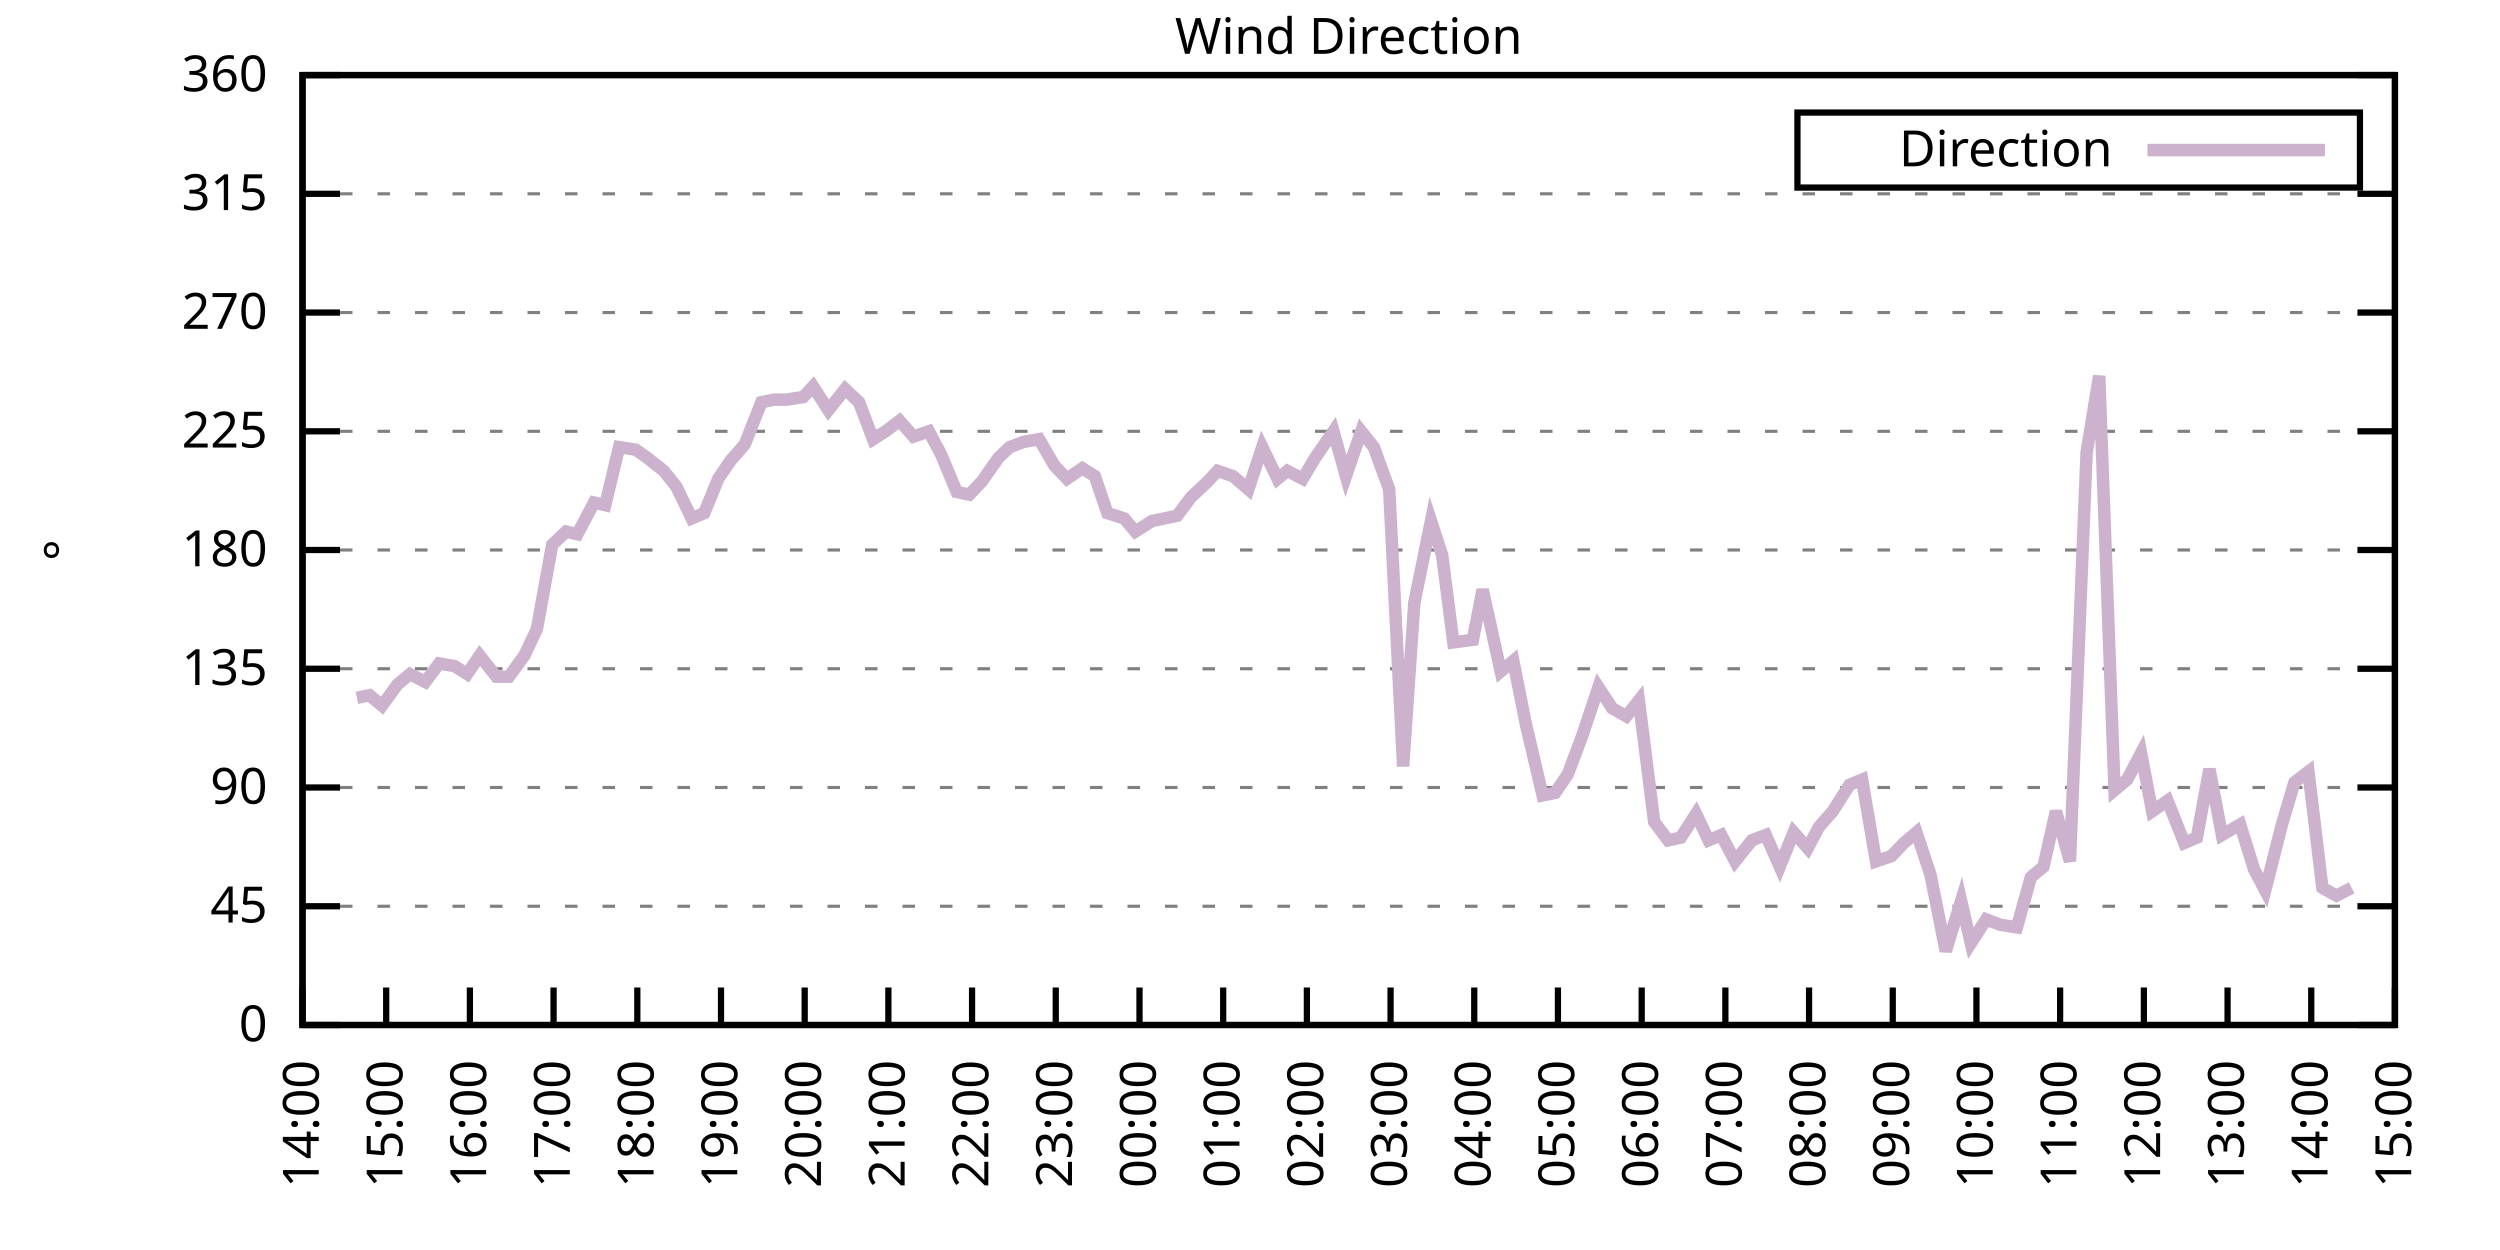
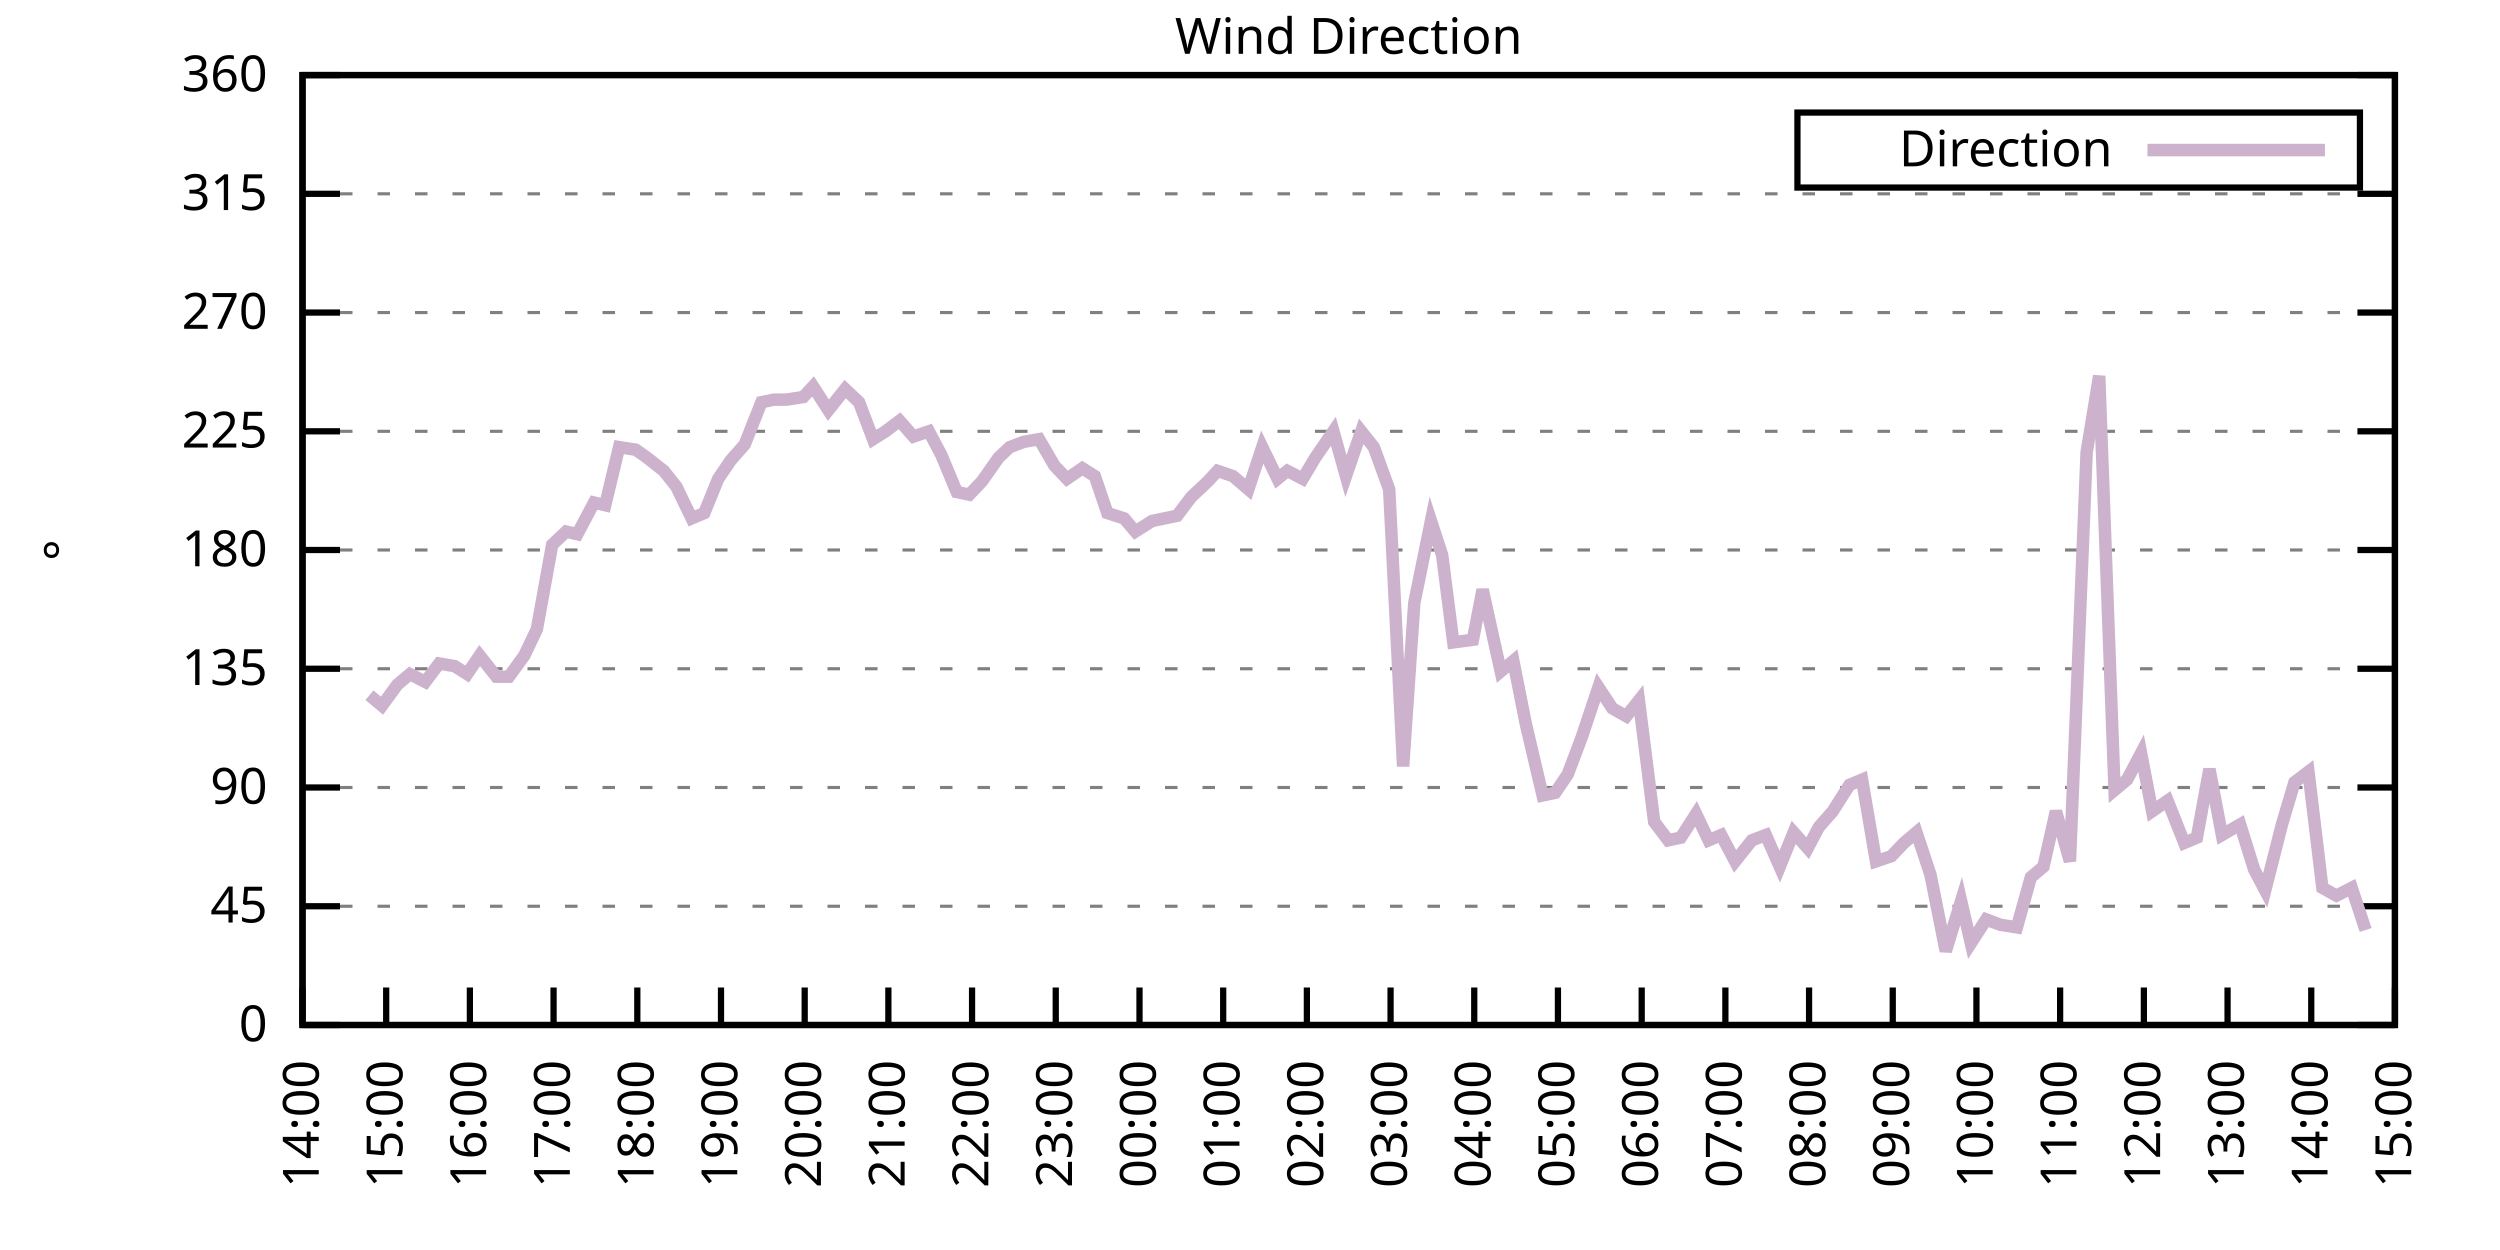
<svg xmlns="http://www.w3.org/2000/svg" xmlns:xlink="http://www.w3.org/1999/xlink" width="400" height="200" viewBox="0 0 400 200">
  <g id="gnuplot_canvas">
    <rect x="0" y="0" width="400" height="200" fill="none" />
    <defs>
      <circle id="gpDot" r="0.5" stroke-width="0.5" stroke="currentColor" />
      <path id="gpPt0" stroke-width="0.333" stroke="currentColor" d="M-1,0 h2 M0,-1 v2" />
      <path id="gpPt1" stroke-width="0.333" stroke="currentColor" d="M-1,-1 L1,1 M1,-1 L-1,1" />
      <path id="gpPt2" stroke-width="0.333" stroke="currentColor" d="M-1,0 L1,0 M0,-1 L0,1 M-1,-1 L1,1 M-1,1 L1,-1" />
      <rect id="gpPt3" stroke-width="0.333" stroke="currentColor" x="-1" y="-1" width="2" height="2" />
      <rect id="gpPt4" stroke-width="0.333" stroke="currentColor" fill="currentColor" x="-1" y="-1" width="2" height="2" />
      <circle id="gpPt5" stroke-width="0.333" stroke="currentColor" cx="0" cy="0" r="1" />
      <use xlink:href="#gpPt5" id="gpPt6" fill="currentColor" stroke="none" />
      <path id="gpPt7" stroke-width="0.333" stroke="currentColor" d="M0,-1.33 L-1.33,0.67 L1.33,0.67 z" />
      <use xlink:href="#gpPt7" id="gpPt8" fill="currentColor" stroke="none" />
      <use xlink:href="#gpPt7" id="gpPt9" stroke="currentColor" transform="rotate(180)" />
      <use xlink:href="#gpPt9" id="gpPt10" fill="currentColor" stroke="none" />
      <use xlink:href="#gpPt3" id="gpPt11" stroke="currentColor" transform="rotate(45)" />
      <use xlink:href="#gpPt11" id="gpPt12" fill="currentColor" stroke="none" />
      <path id="gpPt13" stroke-width="0.333" stroke="currentColor" d="M0,1.330 L1.265,0.411 L0.782,-1.067 L-0.782,-1.076 L-1.265,0.411 z" />
      <use xlink:href="#gpPt13" id="gpPt14" fill="currentColor" stroke="none" />
      <filter id="textbox" filterUnits="objectBoundingBox" x="0" y="0" height="1" width="1">
        <feFlood flood-color="white" flood-opacity="1" result="bgnd" />
        <feComposite in="SourceGraphic" in2="bgnd" operator="atop" />
      </filter>
      <filter id="greybox" filterUnits="objectBoundingBox" x="0" y="0" height="1" width="1">
        <feFlood flood-color="lightgrey" flood-opacity="1" result="grey" />
        <feComposite in="SourceGraphic" in2="grey" operator="atop" />
      </filter>
    </defs>
    <g fill="none" color="white" stroke="currentColor" stroke-width="1.00" stroke-linecap="butt" stroke-linejoin="miter">
</g>
    <g fill="none" color="black" stroke="currentColor" stroke-width="1.00" stroke-linecap="butt" stroke-linejoin="miter">
      <g stroke="none" shape-rendering="crispEdges">
        <polygon fill="rgb(255, 255, 255)" points="48.40,164.00 383.18,164.00 383.18,12.02 48.40,12.02 " />
      </g>
    </g>
    <g fill="none" color="black" stroke="currentColor" stroke-width="1.00" stroke-linecap="butt" stroke-linejoin="miter">
</g>
    <g fill="none" color="black" stroke="black" stroke-width="0.50" stroke-linecap="butt" stroke-linejoin="miter">
</g>
    <g fill="none" color="gray" stroke="currentColor" stroke-width="0.50" stroke-linecap="butt" stroke-linejoin="miter">
      <path stroke="gray" stroke-dasharray="2,4" class="gridline" d="M48.40,164.00 L383.19,164.00  " />
    </g>
    <g fill="none" color="gray" stroke="gray" stroke-width="1.00" stroke-linecap="butt" stroke-linejoin="miter">
</g>
    <g fill="none" color="black" stroke="currentColor" stroke-width="1.00" stroke-linecap="butt" stroke-linejoin="miter">
      <path stroke="black" d="M48.40,164.00 L54.40,164.00 M383.19,164.00 L377.19,164.00  " />
      <g transform="translate(42.80,166.60)" stroke="none" fill="black" font-family="Sans" font-size="8.00" text-anchor="end">
        <text>
          <tspan font-family="Sans"> 0</tspan>
        </text>
      </g>
    </g>
    <g fill="none" color="black" stroke="currentColor" stroke-width="1.00" stroke-linecap="butt" stroke-linejoin="miter">
</g>
    <g fill="none" color="black" stroke="black" stroke-width="0.50" stroke-linecap="butt" stroke-linejoin="miter">
</g>
    <g fill="none" color="gray" stroke="currentColor" stroke-width="0.50" stroke-linecap="butt" stroke-linejoin="miter">
      <path stroke="gray" stroke-dasharray="2,4" class="gridline" d="M48.40,145.00 L383.19,145.00  " />
    </g>
    <g fill="none" color="gray" stroke="gray" stroke-width="1.00" stroke-linecap="butt" stroke-linejoin="miter">
</g>
    <g fill="none" color="black" stroke="currentColor" stroke-width="1.00" stroke-linecap="butt" stroke-linejoin="miter">
      <path stroke="black" d="M48.40,145.00 L54.40,145.00 M383.19,145.00 L377.19,145.00  " />
      <g transform="translate(42.80,147.60)" stroke="none" fill="black" font-family="Sans" font-size="8.00" text-anchor="end">
        <text>
          <tspan font-family="Sans"> 45</tspan>
        </text>
      </g>
    </g>
    <g fill="none" color="black" stroke="currentColor" stroke-width="1.00" stroke-linecap="butt" stroke-linejoin="miter">
</g>
    <g fill="none" color="black" stroke="black" stroke-width="0.50" stroke-linecap="butt" stroke-linejoin="miter">
</g>
    <g fill="none" color="gray" stroke="currentColor" stroke-width="0.50" stroke-linecap="butt" stroke-linejoin="miter">
      <path stroke="gray" stroke-dasharray="2,4" class="gridline" d="M48.40,126.00 L383.19,126.00  " />
    </g>
    <g fill="none" color="gray" stroke="gray" stroke-width="1.00" stroke-linecap="butt" stroke-linejoin="miter">
</g>
    <g fill="none" color="black" stroke="currentColor" stroke-width="1.00" stroke-linecap="butt" stroke-linejoin="miter">
      <path stroke="black" d="M48.40,126.00 L54.40,126.00 M383.19,126.00 L377.19,126.00  " />
      <g transform="translate(42.80,128.60)" stroke="none" fill="black" font-family="Sans" font-size="8.00" text-anchor="end">
        <text>
          <tspan font-family="Sans"> 90</tspan>
        </text>
      </g>
    </g>
    <g fill="none" color="black" stroke="currentColor" stroke-width="1.00" stroke-linecap="butt" stroke-linejoin="miter">
</g>
    <g fill="none" color="black" stroke="black" stroke-width="0.50" stroke-linecap="butt" stroke-linejoin="miter">
</g>
    <g fill="none" color="gray" stroke="currentColor" stroke-width="0.50" stroke-linecap="butt" stroke-linejoin="miter">
      <path stroke="gray" stroke-dasharray="2,4" class="gridline" d="M48.40,107.00 L383.19,107.00  " />
    </g>
    <g fill="none" color="gray" stroke="gray" stroke-width="1.00" stroke-linecap="butt" stroke-linejoin="miter">
</g>
    <g fill="none" color="black" stroke="currentColor" stroke-width="1.00" stroke-linecap="butt" stroke-linejoin="miter">
      <path stroke="black" d="M48.40,107.00 L54.40,107.00 M383.19,107.00 L377.19,107.00  " />
      <g transform="translate(42.80,109.60)" stroke="none" fill="black" font-family="Sans" font-size="8.00" text-anchor="end">
        <text>
          <tspan font-family="Sans"> 135</tspan>
        </text>
      </g>
    </g>
    <g fill="none" color="black" stroke="currentColor" stroke-width="1.00" stroke-linecap="butt" stroke-linejoin="miter">
</g>
    <g fill="none" color="black" stroke="black" stroke-width="0.50" stroke-linecap="butt" stroke-linejoin="miter">
</g>
    <g fill="none" color="gray" stroke="currentColor" stroke-width="0.50" stroke-linecap="butt" stroke-linejoin="miter">
      <path stroke="gray" stroke-dasharray="2,4" class="gridline" d="M48.40,88.00 L383.19,88.00  " />
    </g>
    <g fill="none" color="gray" stroke="gray" stroke-width="1.00" stroke-linecap="butt" stroke-linejoin="miter">
</g>
    <g fill="none" color="black" stroke="currentColor" stroke-width="1.00" stroke-linecap="butt" stroke-linejoin="miter">
      <path stroke="black" d="M48.40,88.00 L54.40,88.00 M383.19,88.00 L377.19,88.00  " />
      <g transform="translate(42.80,90.60)" stroke="none" fill="black" font-family="Sans" font-size="8.00" text-anchor="end">
        <text>
          <tspan font-family="Sans"> 180</tspan>
        </text>
      </g>
    </g>
    <g fill="none" color="black" stroke="currentColor" stroke-width="1.00" stroke-linecap="butt" stroke-linejoin="miter">
</g>
    <g fill="none" color="black" stroke="black" stroke-width="0.50" stroke-linecap="butt" stroke-linejoin="miter">
</g>
    <g fill="none" color="gray" stroke="currentColor" stroke-width="0.50" stroke-linecap="butt" stroke-linejoin="miter">
      <path stroke="gray" stroke-dasharray="2,4" class="gridline" d="M48.40,69.01 L383.19,69.01  " />
    </g>
    <g fill="none" color="gray" stroke="gray" stroke-width="1.00" stroke-linecap="butt" stroke-linejoin="miter">
</g>
    <g fill="none" color="black" stroke="currentColor" stroke-width="1.00" stroke-linecap="butt" stroke-linejoin="miter">
      <path stroke="black" d="M48.40,69.01 L54.40,69.01 M383.19,69.01 L377.19,69.01  " />
      <g transform="translate(42.80,71.61)" stroke="none" fill="black" font-family="Sans" font-size="8.00" text-anchor="end">
        <text>
          <tspan font-family="Sans"> 225</tspan>
        </text>
      </g>
    </g>
    <g fill="none" color="black" stroke="currentColor" stroke-width="1.00" stroke-linecap="butt" stroke-linejoin="miter">
</g>
    <g fill="none" color="black" stroke="black" stroke-width="0.50" stroke-linecap="butt" stroke-linejoin="miter">
</g>
    <g fill="none" color="gray" stroke="currentColor" stroke-width="0.50" stroke-linecap="butt" stroke-linejoin="miter">
      <path stroke="gray" stroke-dasharray="2,4" class="gridline" d="M48.40,50.01 L383.19,50.01  " />
    </g>
    <g fill="none" color="gray" stroke="gray" stroke-width="1.00" stroke-linecap="butt" stroke-linejoin="miter">
</g>
    <g fill="none" color="black" stroke="currentColor" stroke-width="1.00" stroke-linecap="butt" stroke-linejoin="miter">
      <path stroke="black" d="M48.40,50.01 L54.40,50.01 M383.19,50.01 L377.19,50.01  " />
      <g transform="translate(42.80,52.61)" stroke="none" fill="black" font-family="Sans" font-size="8.00" text-anchor="end">
        <text>
          <tspan font-family="Sans"> 270</tspan>
        </text>
      </g>
    </g>
    <g fill="none" color="black" stroke="currentColor" stroke-width="1.00" stroke-linecap="butt" stroke-linejoin="miter">
</g>
    <g fill="none" color="black" stroke="black" stroke-width="0.50" stroke-linecap="butt" stroke-linejoin="miter">
</g>
    <g fill="none" color="gray" stroke="currentColor" stroke-width="0.50" stroke-linecap="butt" stroke-linejoin="miter">
      <path stroke="gray" stroke-dasharray="2,4" class="gridline" d="M48.40,31.01 L383.19,31.01  " />
    </g>
    <g fill="none" color="gray" stroke="gray" stroke-width="1.00" stroke-linecap="butt" stroke-linejoin="miter">
</g>
    <g fill="none" color="black" stroke="currentColor" stroke-width="1.00" stroke-linecap="butt" stroke-linejoin="miter">
      <path stroke="black" d="M48.40,31.01 L54.40,31.01 M383.19,31.01 L377.19,31.01  " />
      <g transform="translate(42.80,33.61)" stroke="none" fill="black" font-family="Sans" font-size="8.00" text-anchor="end">
        <text>
          <tspan font-family="Sans"> 315</tspan>
        </text>
      </g>
    </g>
    <g fill="none" color="black" stroke="currentColor" stroke-width="1.00" stroke-linecap="butt" stroke-linejoin="miter">
</g>
    <g fill="none" color="black" stroke="black" stroke-width="0.50" stroke-linecap="butt" stroke-linejoin="miter">
</g>
    <g fill="none" color="gray" stroke="currentColor" stroke-width="0.50" stroke-linecap="butt" stroke-linejoin="miter">
      <path stroke="gray" stroke-dasharray="2,4" class="gridline" d="M48.40,12.01 L383.19,12.01  " />
    </g>
    <g fill="none" color="gray" stroke="gray" stroke-width="1.00" stroke-linecap="butt" stroke-linejoin="miter">
</g>
    <g fill="none" color="black" stroke="currentColor" stroke-width="1.00" stroke-linecap="butt" stroke-linejoin="miter">
      <path stroke="black" d="M48.40,12.01 L54.40,12.01 M383.19,12.01 L377.19,12.01  " />
      <g transform="translate(42.80,14.61)" stroke="none" fill="black" font-family="Sans" font-size="8.00" text-anchor="end">
        <text>
          <tspan font-family="Sans"> 360</tspan>
        </text>
      </g>
    </g>
    <g fill="none" color="black" stroke="currentColor" stroke-width="1.00" stroke-linecap="butt" stroke-linejoin="miter">
      <path stroke="black" d="M48.40,164.00 L48.40,158.00  " />
      <g transform="translate(51.00,169.60) rotate(270.00)" stroke="none" fill="black" font-family="Sans" font-size="8.00" text-anchor="end">
        <text>
          <tspan font-family="Sans">14:00</tspan>
        </text>
      </g>
    </g>
    <g fill="none" color="black" stroke="currentColor" stroke-width="1.00" stroke-linecap="butt" stroke-linejoin="miter">
      <path stroke="black" d="M61.79,164.00 L61.79,158.00  " />
      <g transform="translate(64.39,169.60) rotate(270.00)" stroke="none" fill="black" font-family="Sans" font-size="8.00" text-anchor="end">
        <text>
          <tspan font-family="Sans">15:00</tspan>
        </text>
      </g>
    </g>
    <g fill="none" color="black" stroke="currentColor" stroke-width="1.00" stroke-linecap="butt" stroke-linejoin="miter">
      <path stroke="black" d="M75.18,164.00 L75.18,158.00  " />
      <g transform="translate(77.78,169.60) rotate(270.00)" stroke="none" fill="black" font-family="Sans" font-size="8.00" text-anchor="end">
        <text>
          <tspan font-family="Sans">16:00</tspan>
        </text>
      </g>
    </g>
    <g fill="none" color="black" stroke="currentColor" stroke-width="1.00" stroke-linecap="butt" stroke-linejoin="miter">
      <path stroke="black" d="M88.57,164.00 L88.57,158.00  " />
      <g transform="translate(91.17,169.60) rotate(270.00)" stroke="none" fill="black" font-family="Sans" font-size="8.00" text-anchor="end">
        <text>
          <tspan font-family="Sans">17:00</tspan>
        </text>
      </g>
    </g>
    <g fill="none" color="black" stroke="currentColor" stroke-width="1.00" stroke-linecap="butt" stroke-linejoin="miter">
      <path stroke="black" d="M101.97,164.00 L101.97,158.00  " />
      <g transform="translate(104.57,169.60) rotate(270.00)" stroke="none" fill="black" font-family="Sans" font-size="8.00" text-anchor="end">
        <text>
          <tspan font-family="Sans">18:00</tspan>
        </text>
      </g>
    </g>
    <g fill="none" color="black" stroke="currentColor" stroke-width="1.00" stroke-linecap="butt" stroke-linejoin="miter">
      <path stroke="black" d="M115.36,164.00 L115.36,158.00  " />
      <g transform="translate(117.96,169.60) rotate(270.00)" stroke="none" fill="black" font-family="Sans" font-size="8.00" text-anchor="end">
        <text>
          <tspan font-family="Sans">19:00</tspan>
        </text>
      </g>
    </g>
    <g fill="none" color="black" stroke="currentColor" stroke-width="1.00" stroke-linecap="butt" stroke-linejoin="miter">
      <path stroke="black" d="M128.75,164.00 L128.75,158.00  " />
      <g transform="translate(131.35,169.60) rotate(270.00)" stroke="none" fill="black" font-family="Sans" font-size="8.00" text-anchor="end">
        <text>
          <tspan font-family="Sans">20:00</tspan>
        </text>
      </g>
    </g>
    <g fill="none" color="black" stroke="currentColor" stroke-width="1.00" stroke-linecap="butt" stroke-linejoin="miter">
      <path stroke="black" d="M142.14,164.00 L142.14,158.00  " />
      <g transform="translate(144.74,169.60) rotate(270.00)" stroke="none" fill="black" font-family="Sans" font-size="8.00" text-anchor="end">
        <text>
          <tspan font-family="Sans">21:00</tspan>
        </text>
      </g>
    </g>
    <g fill="none" color="black" stroke="currentColor" stroke-width="1.00" stroke-linecap="butt" stroke-linejoin="miter">
      <path stroke="black" d="M155.53,164.00 L155.53,158.00  " />
      <g transform="translate(158.13,169.60) rotate(270.00)" stroke="none" fill="black" font-family="Sans" font-size="8.00" text-anchor="end">
        <text>
          <tspan font-family="Sans">22:00</tspan>
        </text>
      </g>
    </g>
    <g fill="none" color="black" stroke="currentColor" stroke-width="1.00" stroke-linecap="butt" stroke-linejoin="miter">
      <path stroke="black" d="M168.92,164.00 L168.92,158.00  " />
      <g transform="translate(171.52,169.60) rotate(270.00)" stroke="none" fill="black" font-family="Sans" font-size="8.00" text-anchor="end">
        <text>
          <tspan font-family="Sans">23:00</tspan>
        </text>
      </g>
    </g>
    <g fill="none" color="black" stroke="currentColor" stroke-width="1.00" stroke-linecap="butt" stroke-linejoin="miter">
      <path stroke="black" d="M182.32,164.00 L182.32,158.00  " />
      <g transform="translate(184.92,169.60) rotate(270.00)" stroke="none" fill="black" font-family="Sans" font-size="8.00" text-anchor="end">
        <text>
          <tspan font-family="Sans">00:00</tspan>
        </text>
      </g>
    </g>
    <g fill="none" color="black" stroke="currentColor" stroke-width="1.00" stroke-linecap="butt" stroke-linejoin="miter">
      <path stroke="black" d="M195.71,164.00 L195.71,158.00  " />
      <g transform="translate(198.31,169.60) rotate(270.00)" stroke="none" fill="black" font-family="Sans" font-size="8.00" text-anchor="end">
        <text>
          <tspan font-family="Sans">01:00</tspan>
        </text>
      </g>
    </g>
    <g fill="none" color="black" stroke="currentColor" stroke-width="1.00" stroke-linecap="butt" stroke-linejoin="miter">
      <path stroke="black" d="M209.10,164.00 L209.10,158.00  " />
      <g transform="translate(211.70,169.60) rotate(270.00)" stroke="none" fill="black" font-family="Sans" font-size="8.00" text-anchor="end">
        <text>
          <tspan font-family="Sans">02:00</tspan>
        </text>
      </g>
    </g>
    <g fill="none" color="black" stroke="currentColor" stroke-width="1.00" stroke-linecap="butt" stroke-linejoin="miter">
      <path stroke="black" d="M222.49,164.00 L222.49,158.00  " />
      <g transform="translate(225.09,169.60) rotate(270.00)" stroke="none" fill="black" font-family="Sans" font-size="8.00" text-anchor="end">
        <text>
          <tspan font-family="Sans">03:00</tspan>
        </text>
      </g>
    </g>
    <g fill="none" color="black" stroke="currentColor" stroke-width="1.00" stroke-linecap="butt" stroke-linejoin="miter">
      <path stroke="black" d="M235.88,164.00 L235.88,158.00  " />
      <g transform="translate(238.48,169.60) rotate(270.00)" stroke="none" fill="black" font-family="Sans" font-size="8.00" text-anchor="end">
        <text>
          <tspan font-family="Sans">04:00</tspan>
        </text>
      </g>
    </g>
    <g fill="none" color="black" stroke="currentColor" stroke-width="1.00" stroke-linecap="butt" stroke-linejoin="miter">
      <path stroke="black" d="M249.27,164.00 L249.27,158.00  " />
      <g transform="translate(251.87,169.60) rotate(270.00)" stroke="none" fill="black" font-family="Sans" font-size="8.00" text-anchor="end">
        <text>
          <tspan font-family="Sans">05:00</tspan>
        </text>
      </g>
    </g>
    <g fill="none" color="black" stroke="currentColor" stroke-width="1.00" stroke-linecap="butt" stroke-linejoin="miter">
      <path stroke="black" d="M262.67,164.00 L262.67,158.00  " />
      <g transform="translate(265.27,169.60) rotate(270.00)" stroke="none" fill="black" font-family="Sans" font-size="8.00" text-anchor="end">
        <text>
          <tspan font-family="Sans">06:00</tspan>
        </text>
      </g>
    </g>
    <g fill="none" color="black" stroke="currentColor" stroke-width="1.00" stroke-linecap="butt" stroke-linejoin="miter">
      <path stroke="black" d="M276.06,164.00 L276.06,158.00  " />
      <g transform="translate(278.66,169.60) rotate(270.00)" stroke="none" fill="black" font-family="Sans" font-size="8.00" text-anchor="end">
        <text>
          <tspan font-family="Sans">07:00</tspan>
        </text>
      </g>
    </g>
    <g fill="none" color="black" stroke="currentColor" stroke-width="1.00" stroke-linecap="butt" stroke-linejoin="miter">
      <path stroke="black" d="M289.45,164.00 L289.45,158.00  " />
      <g transform="translate(292.05,169.60) rotate(270.00)" stroke="none" fill="black" font-family="Sans" font-size="8.00" text-anchor="end">
        <text>
          <tspan font-family="Sans">08:00</tspan>
        </text>
      </g>
    </g>
    <g fill="none" color="black" stroke="currentColor" stroke-width="1.00" stroke-linecap="butt" stroke-linejoin="miter">
      <path stroke="black" d="M302.84,164.00 L302.84,158.00  " />
      <g transform="translate(305.44,169.60) rotate(270.00)" stroke="none" fill="black" font-family="Sans" font-size="8.00" text-anchor="end">
        <text>
          <tspan font-family="Sans">09:00</tspan>
        </text>
      </g>
    </g>
    <g fill="none" color="black" stroke="currentColor" stroke-width="1.00" stroke-linecap="butt" stroke-linejoin="miter">
      <path stroke="black" d="M316.23,164.00 L316.23,158.00  " />
      <g transform="translate(318.83,169.60) rotate(270.00)" stroke="none" fill="black" font-family="Sans" font-size="8.00" text-anchor="end">
        <text>
          <tspan font-family="Sans">10:00</tspan>
        </text>
      </g>
    </g>
    <g fill="none" color="black" stroke="currentColor" stroke-width="1.00" stroke-linecap="butt" stroke-linejoin="miter">
      <path stroke="black" d="M329.62,164.00 L329.62,158.00  " />
      <g transform="translate(332.22,169.60) rotate(270.00)" stroke="none" fill="black" font-family="Sans" font-size="8.00" text-anchor="end">
        <text>
          <tspan font-family="Sans">11:00</tspan>
        </text>
      </g>
    </g>
    <g fill="none" color="black" stroke="currentColor" stroke-width="1.00" stroke-linecap="butt" stroke-linejoin="miter">
      <path stroke="black" d="M343.02,164.00 L343.02,158.00  " />
      <g transform="translate(345.62,169.60) rotate(270.00)" stroke="none" fill="black" font-family="Sans" font-size="8.00" text-anchor="end">
        <text>
          <tspan font-family="Sans">12:00</tspan>
        </text>
      </g>
    </g>
    <g fill="none" color="black" stroke="currentColor" stroke-width="1.00" stroke-linecap="butt" stroke-linejoin="miter">
      <path stroke="black" d="M356.41,164.00 L356.41,158.00  " />
      <g transform="translate(359.01,169.60) rotate(270.00)" stroke="none" fill="black" font-family="Sans" font-size="8.00" text-anchor="end">
        <text>
          <tspan font-family="Sans">13:00</tspan>
        </text>
      </g>
    </g>
    <g fill="none" color="black" stroke="currentColor" stroke-width="1.00" stroke-linecap="butt" stroke-linejoin="miter">
      <path stroke="black" d="M369.80,164.00 L369.80,158.00  " />
      <g transform="translate(372.40,169.60) rotate(270.00)" stroke="none" fill="black" font-family="Sans" font-size="8.00" text-anchor="end">
        <text>
          <tspan font-family="Sans">14:00</tspan>
        </text>
      </g>
    </g>
    <g fill="none" color="black" stroke="currentColor" stroke-width="1.00" stroke-linecap="butt" stroke-linejoin="miter">
      <path stroke="black" d="M383.19,164.00 L383.19,158.00  " />
      <g transform="translate(385.79,169.60) rotate(270.00)" stroke="none" fill="black" font-family="Sans" font-size="8.00" text-anchor="end">
        <text>
          <tspan font-family="Sans">15:00</tspan>
        </text>
      </g>
    </g>
    <g fill="none" color="black" stroke="currentColor" stroke-width="1.00" stroke-linecap="butt" stroke-linejoin="miter">
</g>
    <g fill="none" color="black" stroke="currentColor" stroke-width="1.00" stroke-linecap="butt" stroke-linejoin="miter">
      <path stroke="black" d="M48.40,12.01 L48.40,164.00 L383.19,164.00 L383.19,12.01 L48.40,12.01 Z  " />
    </g>
    <g fill="none" color="black" stroke="currentColor" stroke-width="1.00" stroke-linecap="butt" stroke-linejoin="miter">
</g>
    <g fill="none" color="black" stroke="currentColor" stroke-width="1.00" stroke-linecap="butt" stroke-linejoin="miter">
      <path stroke="black" d="M287.59,30.01 L287.59,18.01 L377.59,18.01 L377.59,30.01 L287.59,30.01 Z  " />
    </g>
    <g id="Wind_direction_plot_1">
      <g fill="none" color="white" stroke="black" stroke-width="2.00" stroke-linecap="butt" stroke-linejoin="miter">
</g>
      <g fill="none" color="black" stroke="currentColor" stroke-width="2.00" stroke-linecap="butt" stroke-linejoin="miter">
        <g transform="translate(337.99,26.61)" stroke="none" fill="black" font-family="Sans" font-size="8.00" text-anchor="end">
          <text>
            <tspan font-family="Sans">Direction</tspan>
          </text>
        </g>
      </g>
      <g fill="none" color="black" stroke="currentColor" stroke-width="2.00" stroke-linecap="butt" stroke-linejoin="miter">
-         <path stroke="rgb(204, 178, 204)" d="M343.59,24.01 L371.99,24.01 M57.10,111.65 L59.11,111.23 L61.12,112.91 L63.58,109.54 L65.59,107.85 L68.04,109.11   L70.27,106.16 L72.73,106.58 L74.74,107.85 L76.75,104.89 L79.42,108.27 L81.43,108.27 L83.89,104.89 L85.90,100.67   L88.35,87.16 L90.58,85.05 L92.37,85.47 L95.05,80.41 L96.83,80.83 L99.06,71.54 L101.74,71.96 L103.53,73.23   L106.21,75.34 L108.22,77.87 L110.67,82.94 L112.68,82.09 L114.91,76.61 L116.92,73.65 L119.15,71.12 L121.83,64.36   L123.84,63.94 L125.85,63.94 L128.53,63.52 L130.09,61.83 L132.54,65.63 L135.22,62.25 L137.45,64.36 L139.69,70.27   L141.69,69.01 L143.93,67.32 L146.16,69.85 L148.61,69.01 L150.62,72.81 L153.08,78.72 L155.09,79.14 L157.10,77.03   L159.77,73.23 L161.56,71.54 L163.79,70.70 L166.25,70.27 L168.70,74.49 L170.71,76.61 L173.17,74.92 L175.17,76.18   L177.18,82.09 L179.86,82.94 L181.65,85.05 L184.32,83.36 L186.33,82.94 L188.34,82.52 L190.57,79.56 L193.25,77.03   L194.81,75.34 L197.27,76.18 L199.73,78.29 L201.96,71.54 L204.41,76.61 L205.97,75.34 L208.43,76.61 L210.44,73.23   L213.34,69.01 L215.35,76.18 L217.80,69.01 L219.81,71.54 L222.27,78.29 L224.50,122.62 L226.29,96.45 L228.96,83.36   L230.75,88.85 L232.53,102.78 L235.66,102.36 L237.22,94.34 L240.12,107.43 L242.13,105.74 L244.14,115.87 L246.82,127.27   L248.83,126.85 L250.84,123.89 L253.07,117.98 L255.75,109.96 L257.98,113.34 L260.21,114.60 L262.22,112.07 L264.67,131.49   L266.91,134.45 L268.92,134.02 L271.37,130.22 L273.38,134.45 L275.39,133.60 L277.62,137.82 L280.30,134.45 L282.53,133.60   L284.76,138.67 L286.99,133.18 L289.23,135.71 L291.01,132.34 L293.24,129.80 L295.92,125.58 L297.93,124.74 L300.16,137.82   L302.62,136.98 L304.63,134.87 L306.63,133.18 L308.87,139.93 L311.32,152.18 L313.78,144.16 L315.34,150.91 L317.79,147.11   L320.03,147.96 L322.70,148.38 L324.94,140.36 L326.95,138.67 L328.95,129.80 L331.19,137.82 L333.86,72.38 L335.87,60.14   L338.33,126.42 L340.34,124.74 L342.57,120.51 L344.35,129.80 L346.81,128.11 L349.49,134.87 L351.50,134.02 L353.51,123.05   L355.51,133.60 L358.42,131.91 L360.65,139.09 L362.43,142.47 L365.11,131.91 L367.12,125.16 L369.35,123.47 L371.58,142.05   L373.82,143.31 L376.27,142.05  " />
+         <path stroke="rgb(204, 178, 204)" d="M343.59,24.01 L371.99,24.01 M59.11,111.23 L61.12,112.91 L63.58,109.54 L65.59,107.85 L68.04,109.11 L70.27,106.16   L72.73,106.58 L74.74,107.85 L76.75,104.89 L79.42,108.27 L81.43,108.27 L83.89,104.89 L85.90,100.67 L88.35,87.16   L90.58,85.05 L92.37,85.47 L95.05,80.41 L96.83,80.83 L99.06,71.54 L101.74,71.96 L103.53,73.23 L106.21,75.34   L108.22,77.87 L110.67,82.94 L112.68,82.09 L114.91,76.61 L116.92,73.65 L119.15,71.12 L121.83,64.36 L123.84,63.94   L125.85,63.94 L128.53,63.52 L130.09,61.83 L132.54,65.63 L135.22,62.25 L137.45,64.36 L139.69,70.27 L141.69,69.01   L143.93,67.32 L146.16,69.85 L148.61,69.01 L150.62,72.81 L153.08,78.72 L155.09,79.14 L157.10,77.03 L159.77,73.23   L161.56,71.54 L163.79,70.70 L166.25,70.27 L168.70,74.49 L170.71,76.61 L173.17,74.92 L175.17,76.18 L177.18,82.09   L179.86,82.94 L181.65,85.05 L184.32,83.36 L186.33,82.94 L188.34,82.52 L190.57,79.56 L193.25,77.03 L194.81,75.34   L197.27,76.18 L199.73,78.29 L201.96,71.54 L204.41,76.61 L205.97,75.34 L208.43,76.61 L210.44,73.23 L213.34,69.01   L215.35,76.18 L217.80,69.01 L219.81,71.54 L222.27,78.29 L224.50,122.62 L226.29,96.45 L228.96,83.36 L230.75,88.85   L232.53,102.78 L235.66,102.36 L237.22,94.34 L240.12,107.43 L242.13,105.74 L244.14,115.87 L246.82,127.27 L248.83,126.85   L250.84,123.89 L253.07,117.98 L255.75,109.96 L257.98,113.34 L260.21,114.60 L262.22,112.07 L264.67,131.49 L266.91,134.45   L268.92,134.02 L271.37,130.22 L273.38,134.45 L275.39,133.60 L277.62,137.82 L280.30,134.45 L282.53,133.60 L284.76,138.67   L286.99,133.18 L289.23,135.71 L291.01,132.34 L293.24,129.80 L295.92,125.58 L297.93,124.74 L300.16,137.82 L302.62,136.98   L304.63,134.87 L306.63,133.18 L308.87,139.93 L311.32,152.18 L313.78,144.16 L315.34,150.91 L317.79,147.11 L320.03,147.96   L322.70,148.38 L324.94,140.36 L326.95,138.67 L328.95,129.80 L331.19,137.82 L333.86,72.38 L335.87,60.14 L338.33,126.42   L340.34,124.74 L342.57,120.51 L344.35,129.80 L346.81,128.11 L349.49,134.87 L351.50,134.02 L353.51,123.05 L355.51,133.60   L358.42,131.91 L360.65,139.09 L362.43,142.47 L365.11,131.91 L367.12,125.16 L369.35,123.47 L371.58,142.05 L373.82,143.31   L376.27,142.05 L378.50,148.80  " />
      </g>
    </g>
    <g fill="none" color="black" stroke="currentColor" stroke-width="2.00" stroke-linecap="butt" stroke-linejoin="miter">
</g>
    <g fill="none" color="black" stroke="black" stroke-width="1.00" stroke-linecap="butt" stroke-linejoin="miter">
</g>
    <g fill="none" color="black" stroke="currentColor" stroke-width="1.00" stroke-linecap="butt" stroke-linejoin="miter">
      <path stroke="black" d="M48.40,12.01 L48.40,164.00 L383.19,164.00 L383.19,12.01 L48.40,12.01 Z  " />
      <g transform="translate(12.80,88.01) rotate(270.00)" stroke="none" fill="black" font-family="Sans" font-size="8.00" text-anchor="middle">
        <text>
          <tspan font-family="Sans">°</tspan>
        </text>
      </g>
    </g>
    <g fill="none" color="black" stroke="currentColor" stroke-width="1.00" stroke-linecap="butt" stroke-linejoin="miter">
</g>
    <g fill="none" color="black" stroke="currentColor" stroke-width="1.00" stroke-linecap="butt" stroke-linejoin="miter">
      <g transform="translate(215.79,8.61)" stroke="none" fill="black" font-family="Sans" font-size="8.00" text-anchor="middle">
        <text>
          <tspan font-family="Sans">Wind Direction</tspan>
        </text>
      </g>
    </g>
    <g fill="none" color="black" stroke="currentColor" stroke-width="1.00" stroke-linecap="butt" stroke-linejoin="miter">
</g>
  </g>
</svg>
